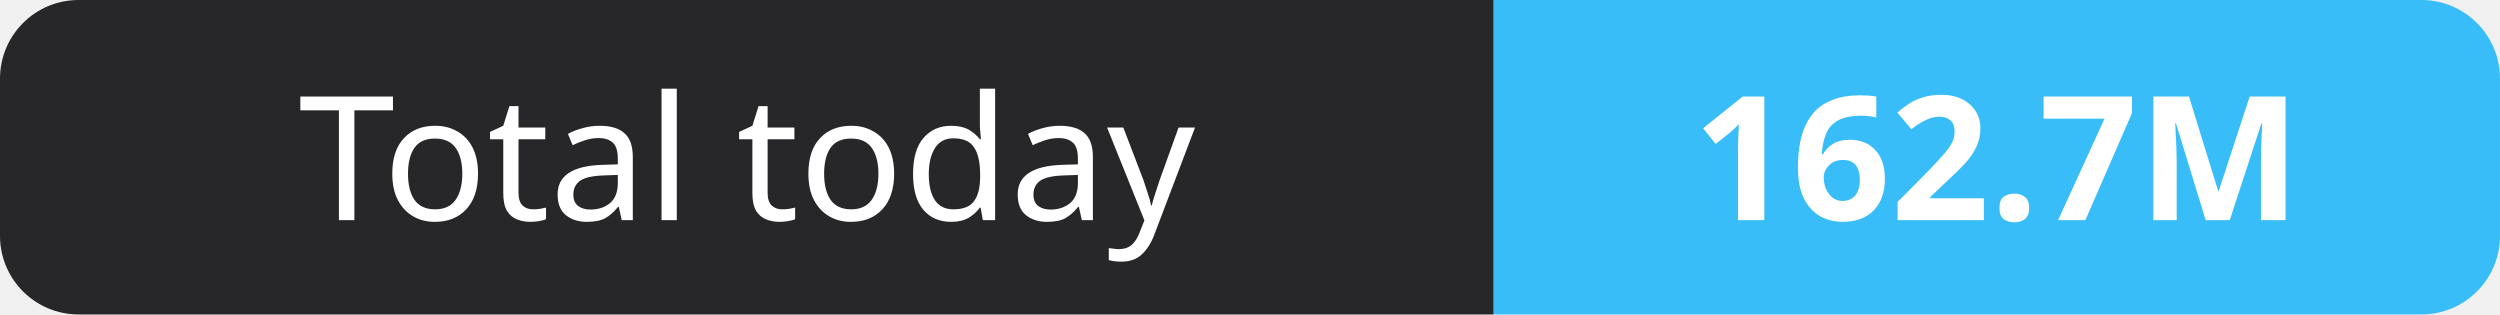
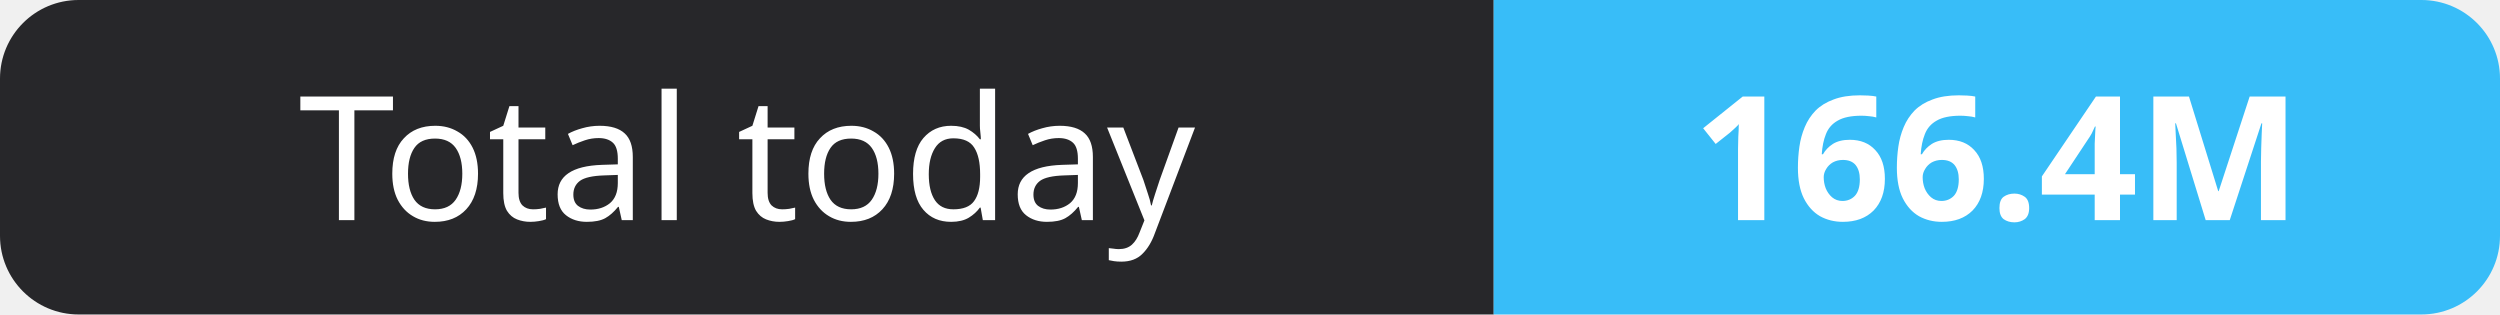
- <svg xmlns="http://www.w3.org/2000/svg" width="159" height="20" role="img" aria-label="Total today: 162.7M">
+ <svg xmlns="http://www.w3.org/2000/svg" width="159" height="20" role="img" aria-label="Total today: 166.4M">
  <clipPath id="r">
    <rect width="159" height="20" rx="5" fill="#fff" />
  </clipPath>
  <g clip-path="url(#r)">
    <rect width="95" height="20" fill="#27272a" />
    <rect x="95" width="64" height="20" fill="#38bdf8" />
  </g>
  <g fill="#fff" text-anchor="middle" font-family="Verdana,Geneva,sans-serif" font-size="11">
    <text x="47.5" y="14">Total today</text>
-     <text x="127.0" y="14" font-weight="700">162.7M</text>
+     <text x="127.0" y="14" font-weight="700">166.4M</text>
  </g>
</svg>
